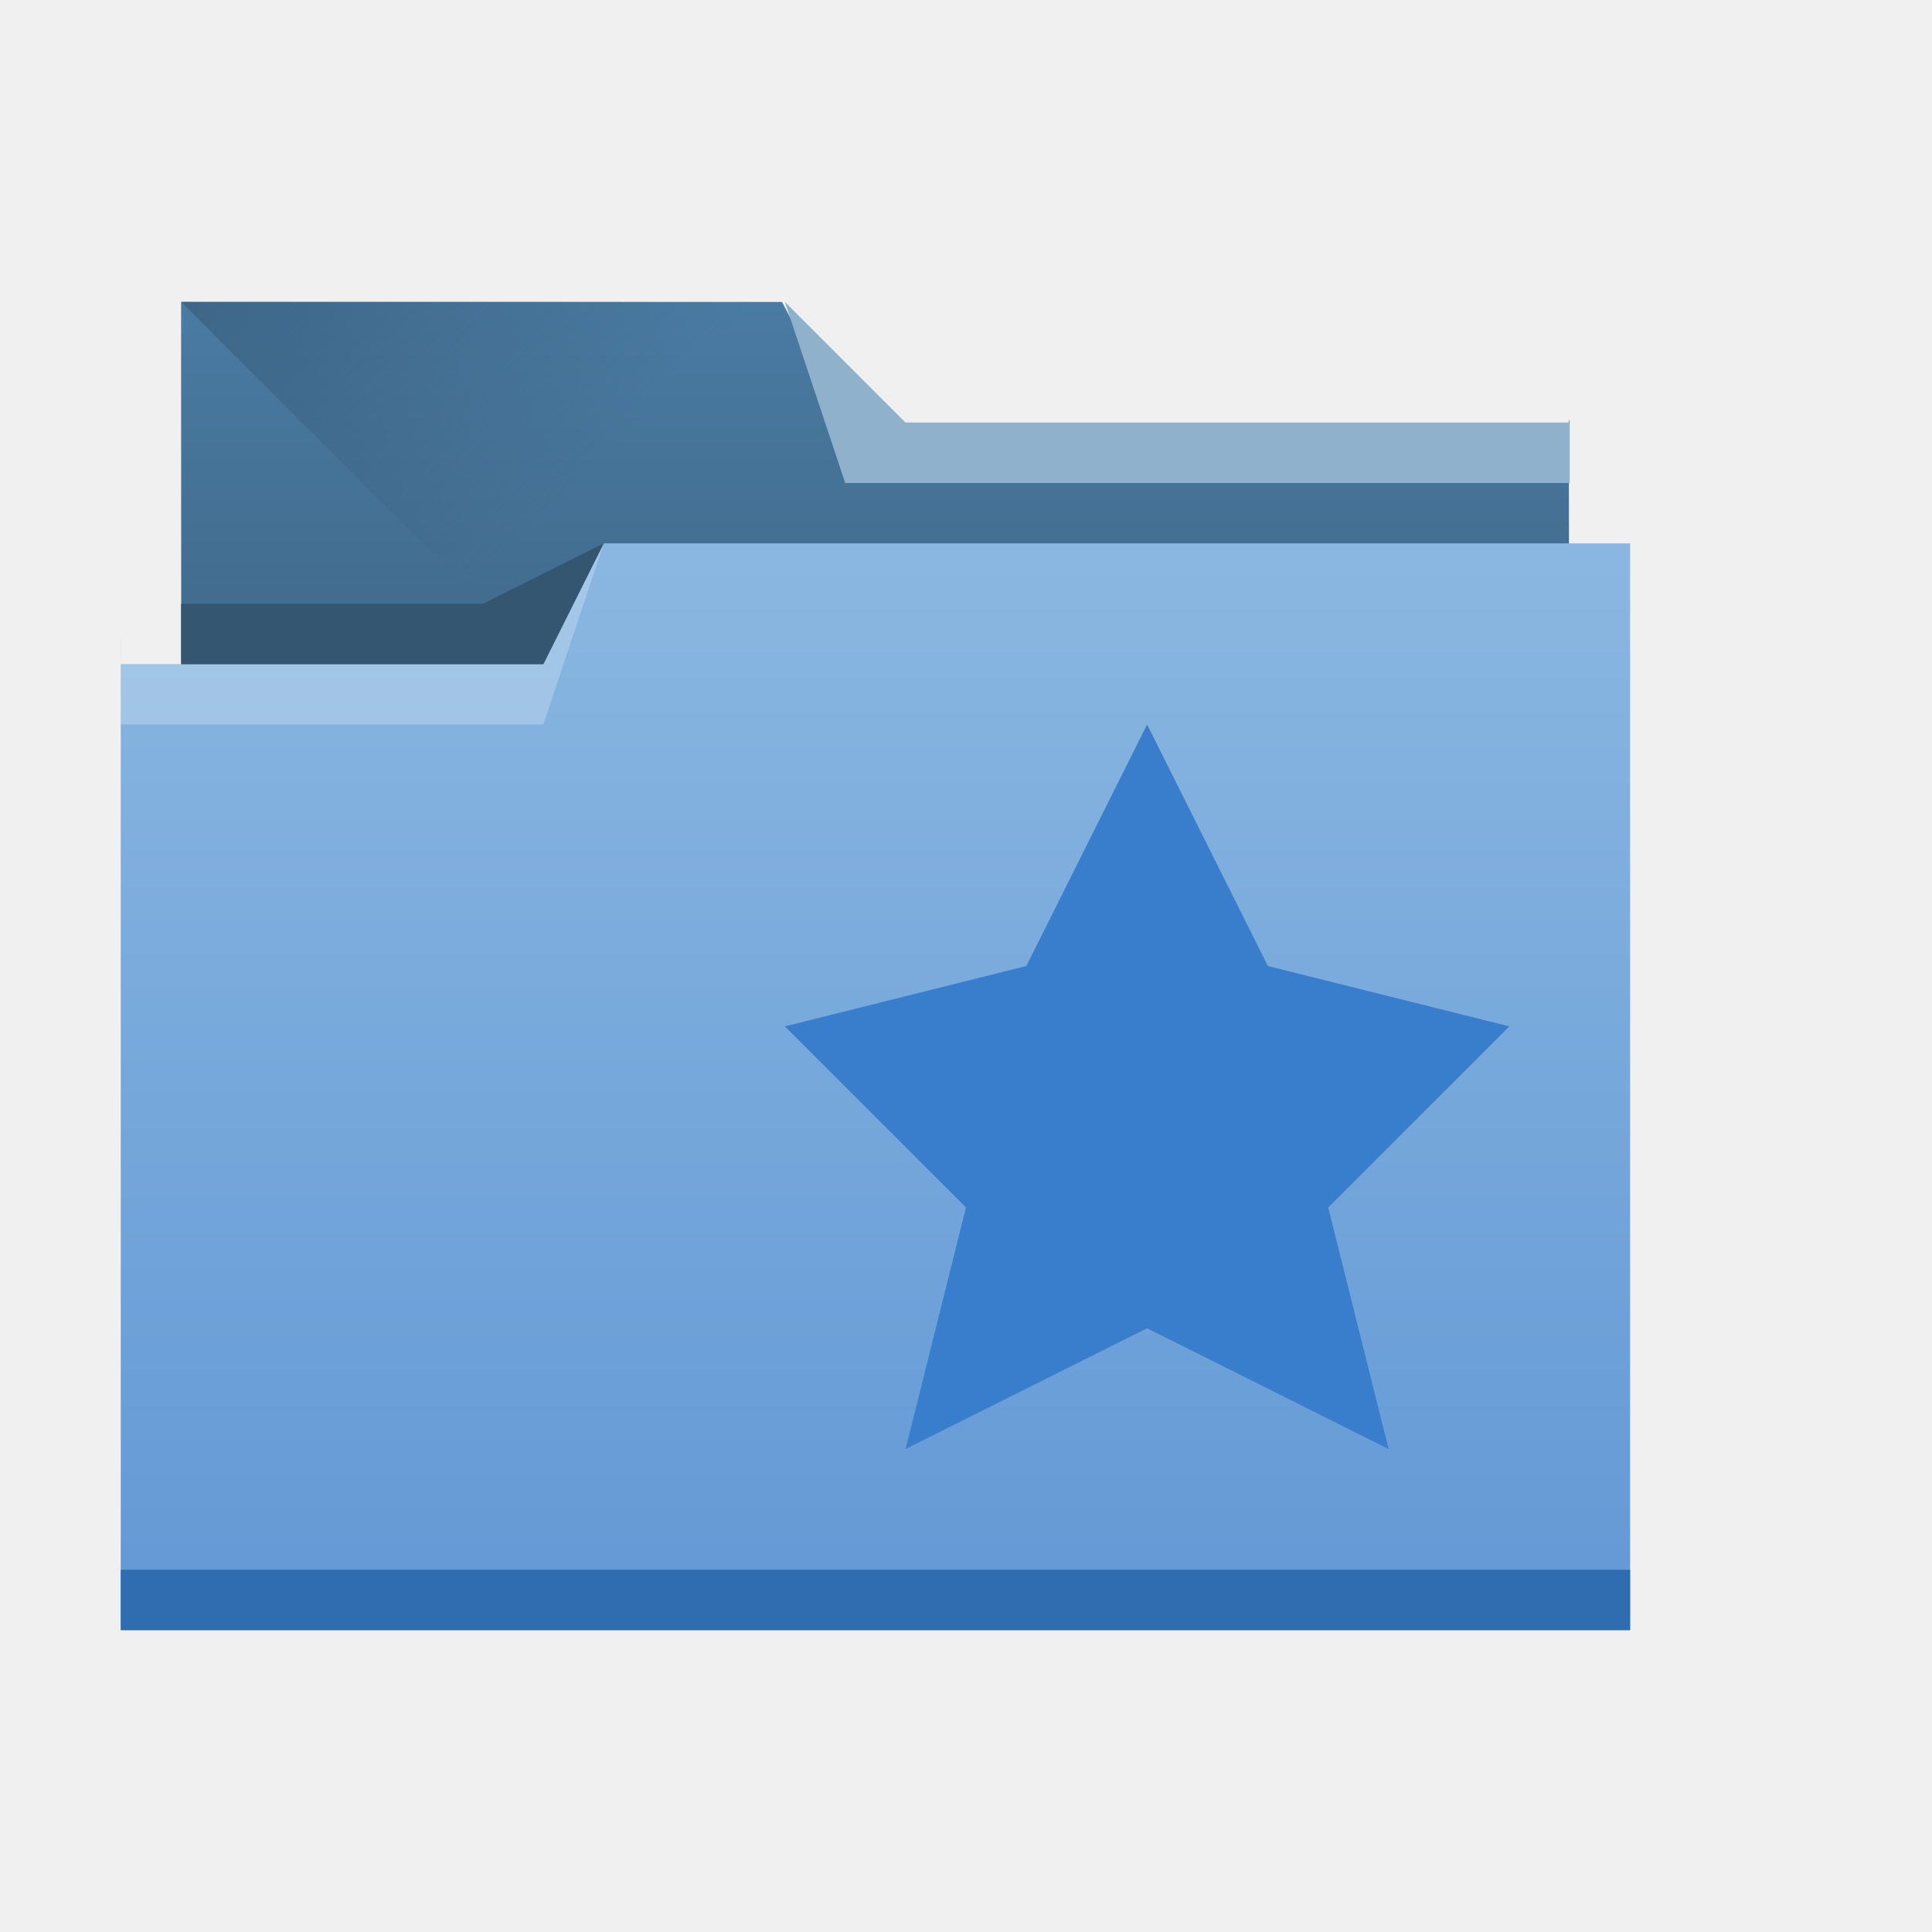
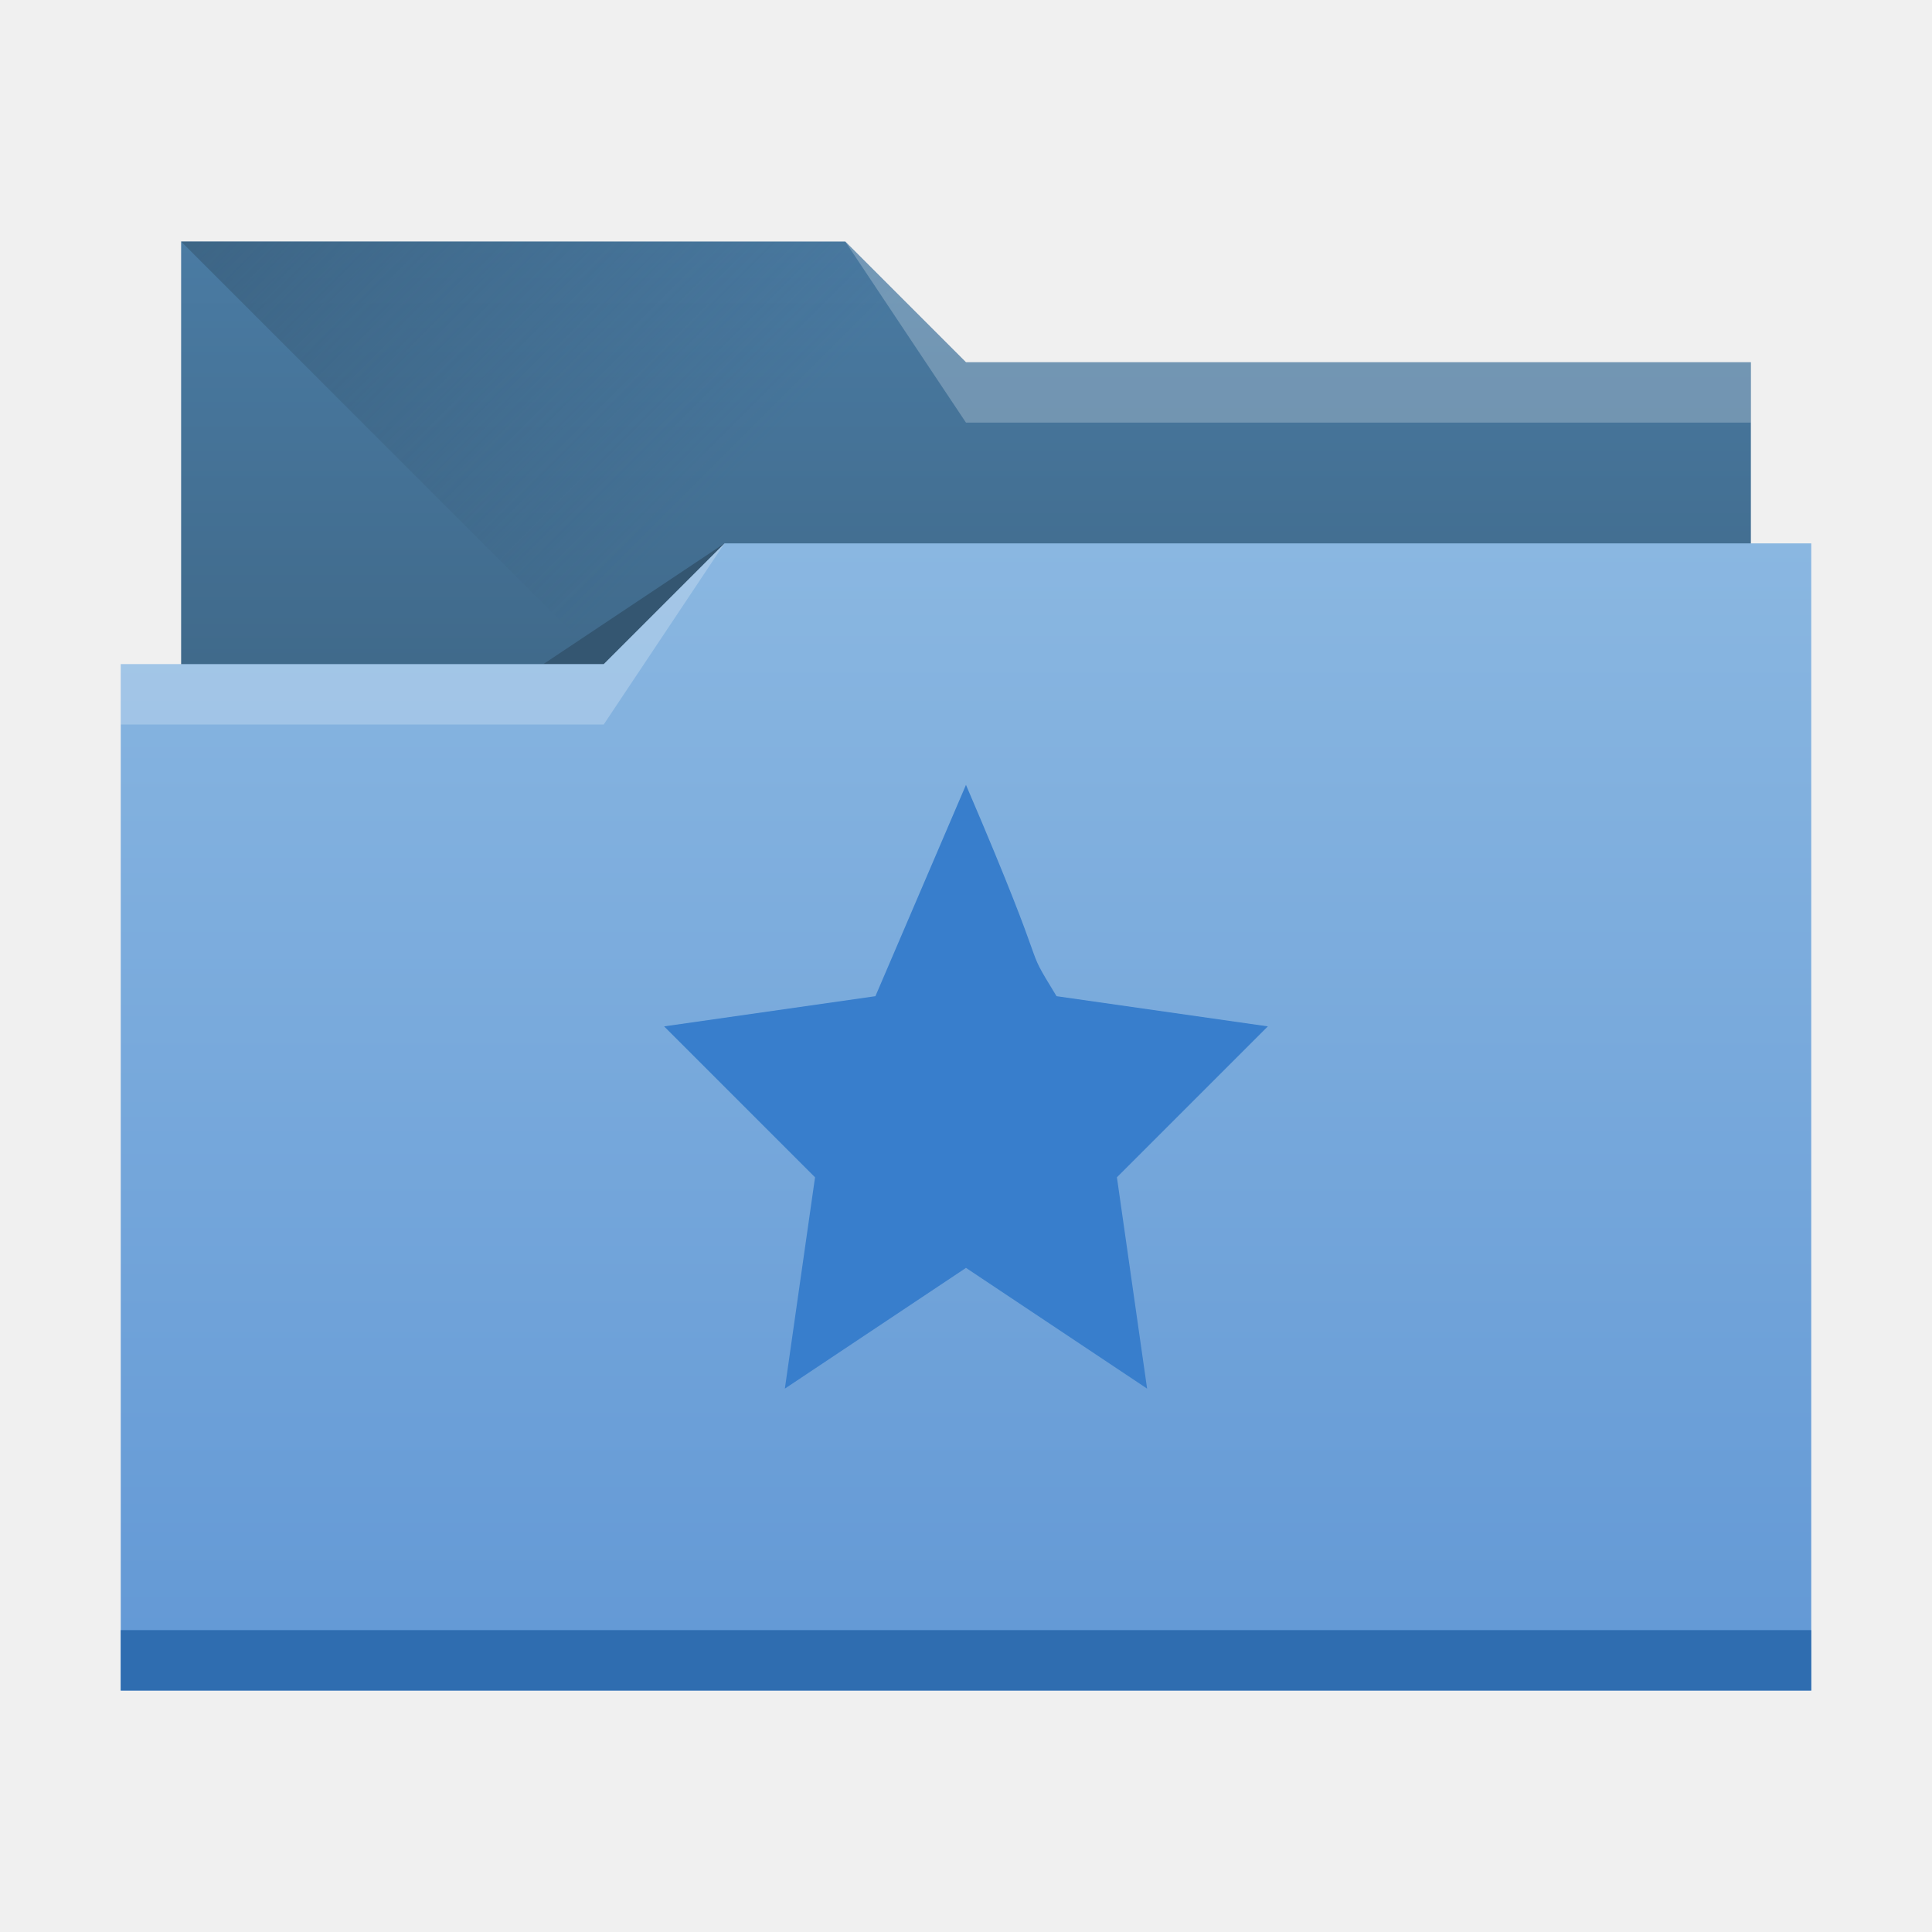
- <svg xmlns="http://www.w3.org/2000/svg" xmlns:xlink="http://www.w3.org/1999/xlink" width="32" height="32" id="svg5453" version="1.1">
+ <svg xmlns="http://www.w3.org/2000/svg" xmlns:xlink="http://www.w3.org/1999/xlink" width="32" height="32" id="svg5453" version="1.1" viewBox="0 0 32 32">
  <defs id="defs5455">
    <linearGradient id="linearGradient4233">
      <stop style="stop-color:#345671;stop-opacity:1;" offset="0" id="stop4235" />
      <stop style="stop-color:#345671;stop-opacity:0;" offset="1" id="stop4237" />
    </linearGradient>
    <linearGradient id="linearGradient4232-7">
      <stop id="stop4234-8" offset="0" style="stop-color:#3d6584;stop-opacity:1" />
      <stop id="stop4236-3" offset="1" style="stop-color:#4a7ba3;stop-opacity:1" />
    </linearGradient>
    <linearGradient id="linearGradient4172-6">
      <stop style="stop-color:#6298d5;stop-opacity:1" offset="0" id="stop4174-2" />
      <stop style="stop-color:#8ab7e1;stop-opacity:1" offset="1" id="stop4176-1" />
    </linearGradient>
-     <linearGradient xlink:href="#linearGradient4172-6" id="linearGradient4178-7" x1="414.571" y1="541.798" x2="414.571" y2="499.798" gradientUnits="userSpaceOnUse" gradientTransform="matrix(0.4310345,0,0,0.4229392,-165.0566,-202.1476)" />
-     <linearGradient xlink:href="#linearGradient4232-7" id="linearGradient4182-2" gradientUnits="userSpaceOnUse" x1="414.571" y1="523.798" x2="414.571" y2="505.798" gradientTransform="matrix(0.4208741,0,0,0.4228842,223.4628,306.9094)" />
-     <linearGradient xlink:href="#linearGradient4233" id="linearGradient4239" x1="384.571" y1="477.798" x2="404.571" y2="497.798" gradientUnits="userSpaceOnUse" gradientTransform="matrix(0.4208741,0,0,0.4230769,223.4628,313.5758)" />
+     <linearGradient xlink:href="#linearGradient4172-6" id="linearGradient4193" x1="-400.571" y1="542.798" x2="-400.571" y2="524.915" gradientUnits="userSpaceOnUse" gradientTransform="matrix(-1,0,0,1.0625,-384.5714,-548.7225)" />
+     <linearGradient xlink:href="#linearGradient4232-7" id="linearGradient4298" gradientUnits="userSpaceOnUse" gradientTransform="matrix(-1,0,0,1,-384.5714,-522.7977)" x1="-401.571" y1="535.798" x2="-401.571" y2="526.798" />
+     <linearGradient xlink:href="#linearGradient4233" id="linearGradient4327" x1="383.571" y1="514.798" x2="394.571" y2="525.798" gradientUnits="userSpaceOnUse" />
  </defs>
  <g id="layer1" transform="translate(-384.5714,-515.798)">
-     <path style="fill:url(#linearGradient4182-2);fill-opacity:1;stroke:none" d="m 387.571,520.798 0,2 0.005,9.041 c 1.2e-4,0.234 -0.211,0.806 0.022,0.806 l 22.552,0 c 0.233,0 0.421,-0.189 0.421,-0.423 l -0.016,-9.479 0.016,0.056 0,0 0,0 -12,-2e-5 -1.047,-2 -9.953,-1.7e-4 z" id="rect4180-7" />
-     <path style="fill:url(#linearGradient4239);fill-opacity:1;fill-rule:evenodd;stroke:none;stroke-width:1px;stroke-linecap:butt;stroke-linejoin:miter;stroke-opacity:1" d="m 387.571,520.798 11,11 -0.205,0.423 12.205,-7.084 0,-2.339 -12,0 -1,-2 z" id="path4230" />
-     <path style="fill:url(#linearGradient4178-7);fill-opacity:1;stroke:none" d="M 10,9 9,11 3,11 2,11 2,11 l 1.17e-5,0 c 1.17e-5,-1 -0.004,-0.009 0,0 L 2,26.576 2,27 2.432,27 26.568,27 27,27 l 0,-0.424 0,-15.225 0,-0.006 L 27,9 Z" transform="translate(384.5714,515.798)" id="rect4113-8" />
-     <path style="fill:#2f6db0;fill-opacity:1;stroke:none" d="m 386.571,541.798 0,1 0.431,0 24.138,0 0.431,0 0,-1 -0.431,0 -24.138,0 -0.431,0 z" id="path4151" />
-     <path style="fill:#8fb1cc;fill-opacity:1;fill-rule:evenodd;stroke:none;stroke-width:1px;stroke-linecap:butt;stroke-linejoin:miter;stroke-opacity:1" d="m 410.571,522.798 0,1 -12,0 -1,-3 2,2 z" id="path4222" />
-     <path style="fill:#ffffff;fill-opacity:0.235;fill-rule:evenodd;stroke:none;stroke-width:1px;stroke-linecap:butt;stroke-linejoin:miter;stroke-opacity:1" d="m 386.571,526.798 0,1 7,0 1,-3 -1,2 z" id="path4224" />
-     <path style="fill:#345671;fill-opacity:1;fill-rule:evenodd;stroke:none;stroke-width:1px;stroke-linecap:butt;stroke-linejoin:miter;stroke-opacity:1" d="m 387.571,525.798 0,1 6,0 1,-2 -2,1 z" id="path4228" />
-     <g transform="matrix(0.6947148,0,0,0.3428493,-8.64442,567.7009)" style="opacity:0.4;fill:#387ecc;fill-opacity:1" id="g3712" />
-     <g id="g4038" transform="matrix(0.599999,0,0,0.599999,-984.1699,615.696)" style="fill:#387ecc;fill-opacity:1" />
-     <path style="fill:#387ecc;fill-opacity:1;stroke:none" d="m 403.571,527.798 -2,4 -4,1 3,3 -1,4 4,-2 4,2 -1,-4 3,-3 -4,-1 z" id="path4114" />
+     <path style="opacity:1;fill:url(#linearGradient4298);fill-opacity:1;stroke:none;stroke-opacity:1" d="M 3,4 V 18 H 29 V 6 H 16 L 14,4 Z" transform="translate(384.5714,515.798)" id="rect4296" />
+     <path style="fill:url(#linearGradient4327);fill-rule:evenodd;stroke:none;stroke-width:1px;stroke-linecap:butt;stroke-linejoin:miter;stroke-opacity:1" d="m 387.571,519.798 11,11 h 15 v -9 h -13 l -2,-2 z" id="path4325" />
+     <path style="fill:#345671;fill-rule:evenodd;stroke:none;stroke-width:1px;stroke-linecap:butt;stroke-linejoin:miter;stroke-opacity:1;fill-opacity:1" d="m 396.571,524.798 -3,2 h 3 z" id="path4333" />
+     <path style="opacity:1;fill:url(#linearGradient4193);fill-opacity:1;stroke:none;stroke-width:1.031;stroke-opacity:1" d="M 12 9 L 10 11 L 2 11 L 2 28 L 30 28 L 30 11 L 30 9 L 12 9 z " transform="translate(384.5714,515.798)" id="rect4185" />
+     <rect style="opacity:1;fill:#2f6db0;fill-opacity:1;stroke:none;stroke-opacity:1" id="rect4183" width="28" height="1" x="386.571" y="542.798" />
+     <path style="fill:#ffffff;fill-opacity:0.235;fill-rule:evenodd;stroke:none;stroke-width:1px;stroke-linecap:butt;stroke-linejoin:miter;stroke-opacity:1" d="m 396.571,524.798 -2,3 h -8 v -1 h 8 z" id="path4329" />
+     <path id="path4335" d="m 398.571,519.798 2,3 h 13 v -1 h -13 z" style="fill:#ffffff;fill-opacity:0.235;fill-rule:evenodd;stroke:none;stroke-width:1px;stroke-linecap:butt;stroke-linejoin:miter;stroke-opacity:1" />
+     <path style="color:#000000;font-style:normal;font-variant:normal;font-weight:normal;font-stretch:normal;font-size:medium;line-height:normal;font-family:Sans;-inkscape-font-specification:Sans;text-indent:0;text-align:start;text-decoration:none;text-decoration-line:none;letter-spacing:normal;word-spacing:normal;text-transform:none;direction:ltr;block-progression:tb;writing-mode:lr-tb;baseline-shift:baseline;text-anchor:start;display:inline;overflow:visible;visibility:visible;fill:#387ecc;fill-opacity:1;stroke:none;stroke-width:1;marker:none;enable-background:accumulate" d="m 400.571,528.798 -1.5,3.5 -3.5,0.5 2.5,2.5 -0.5,3.5 3,-2 3,2 -0.5,-3.5 2.5,-2.5 -3.5,-0.5 c -0.615,-1.01 0,-10e-6 -1.5,-3.5 z" id="path4202" />
  </g>
</svg>
